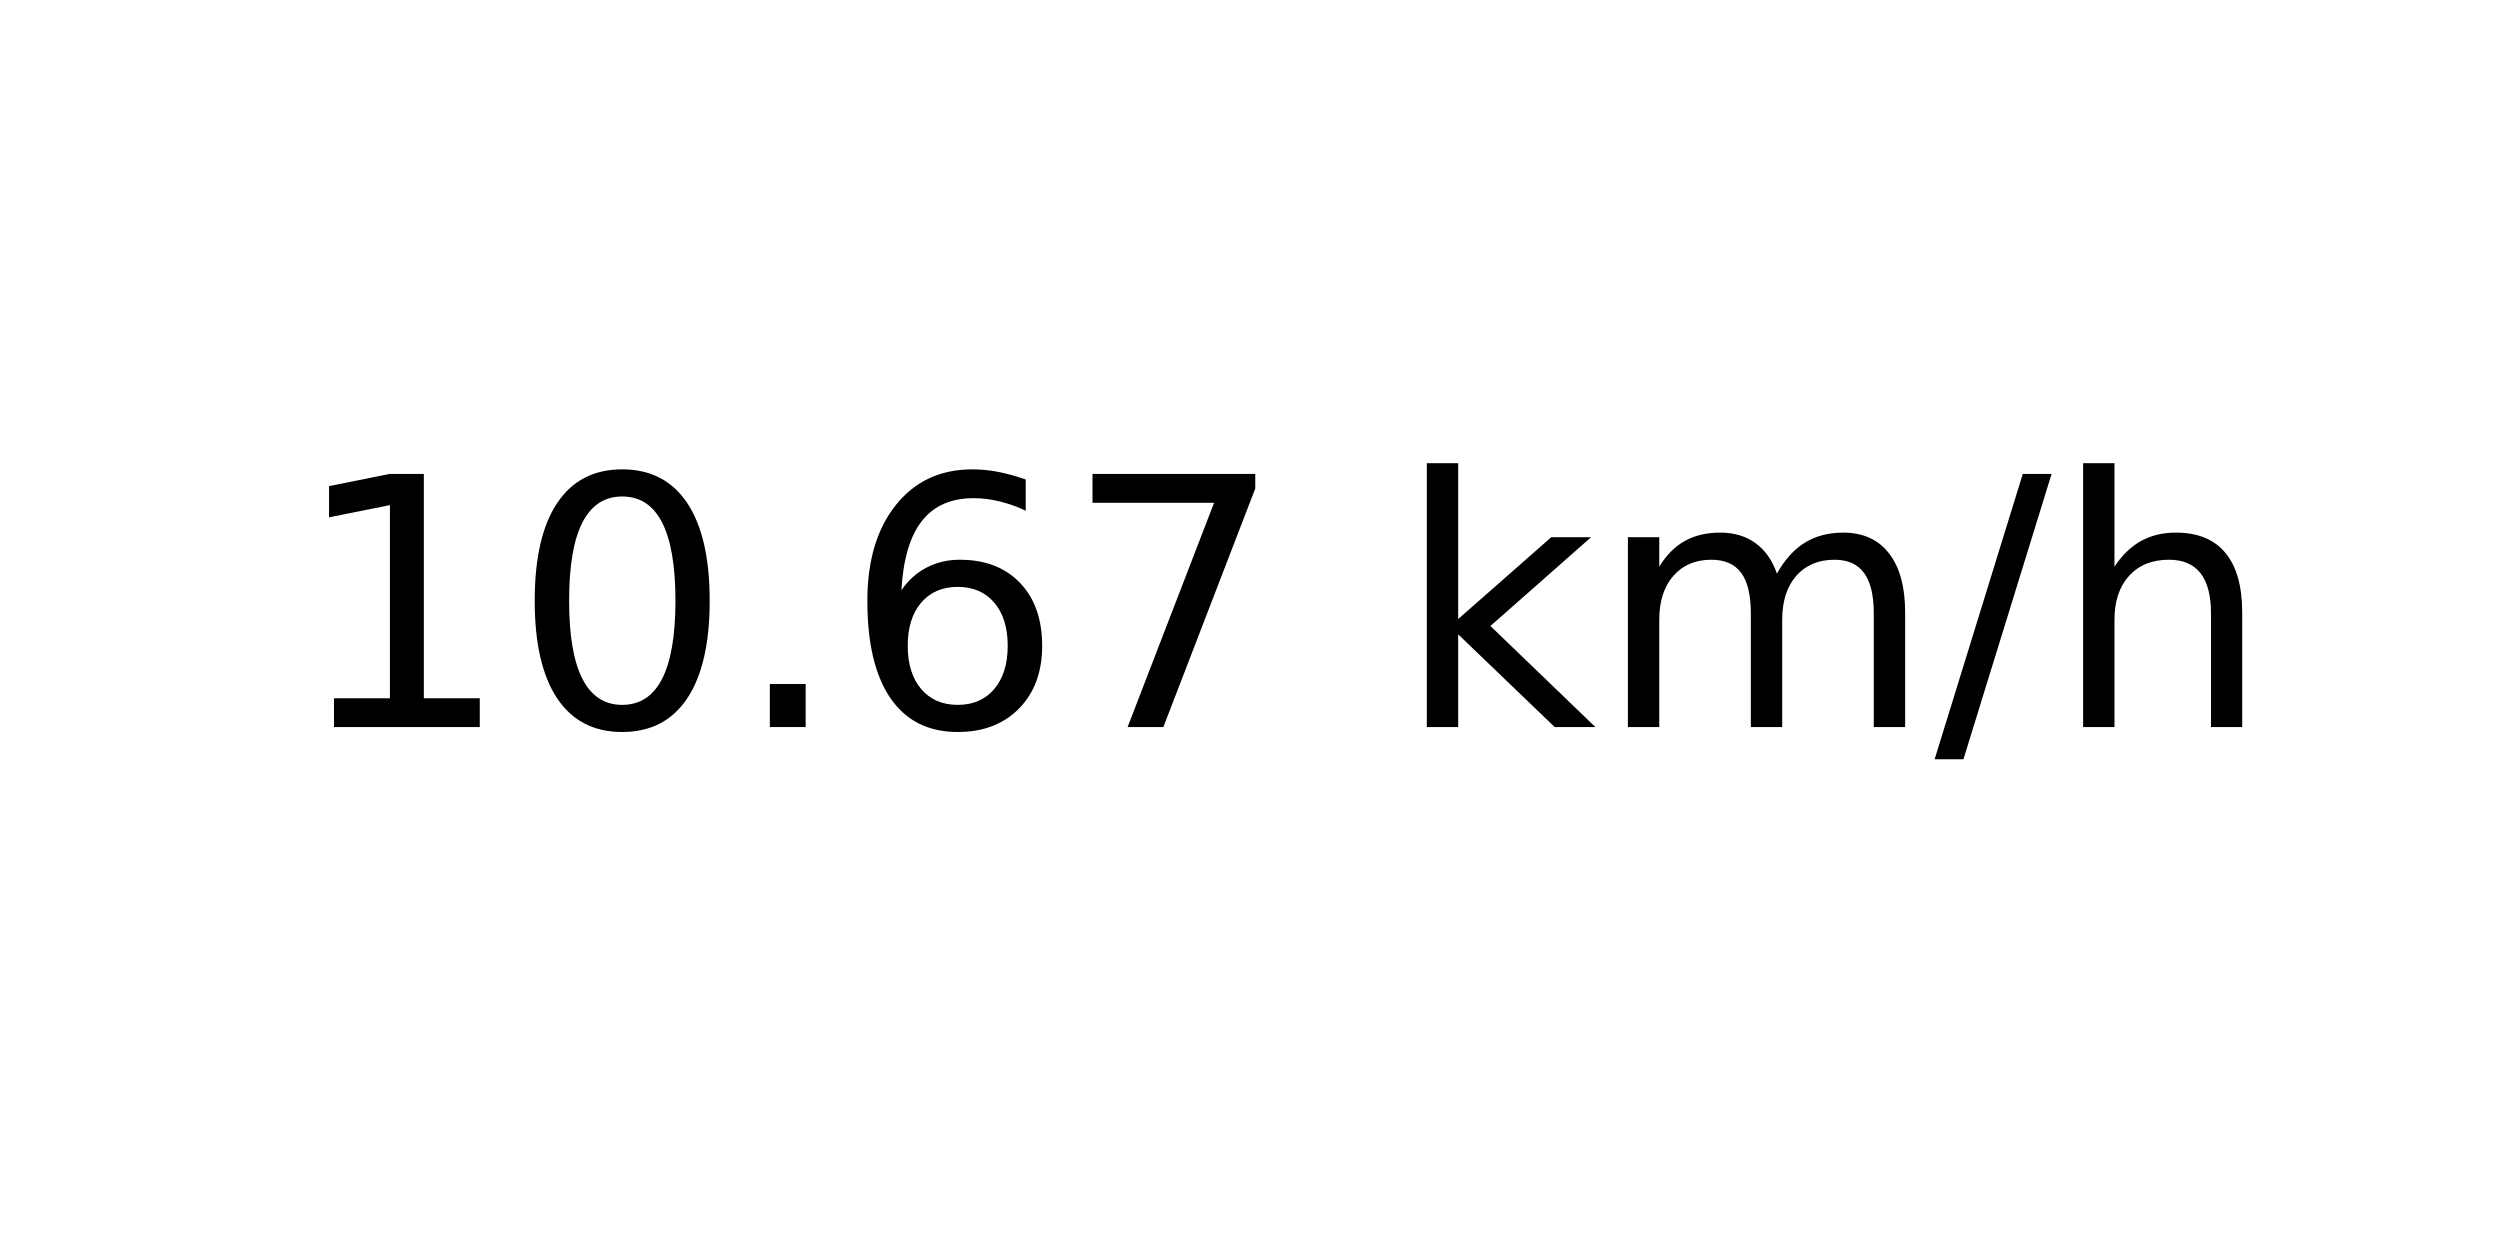
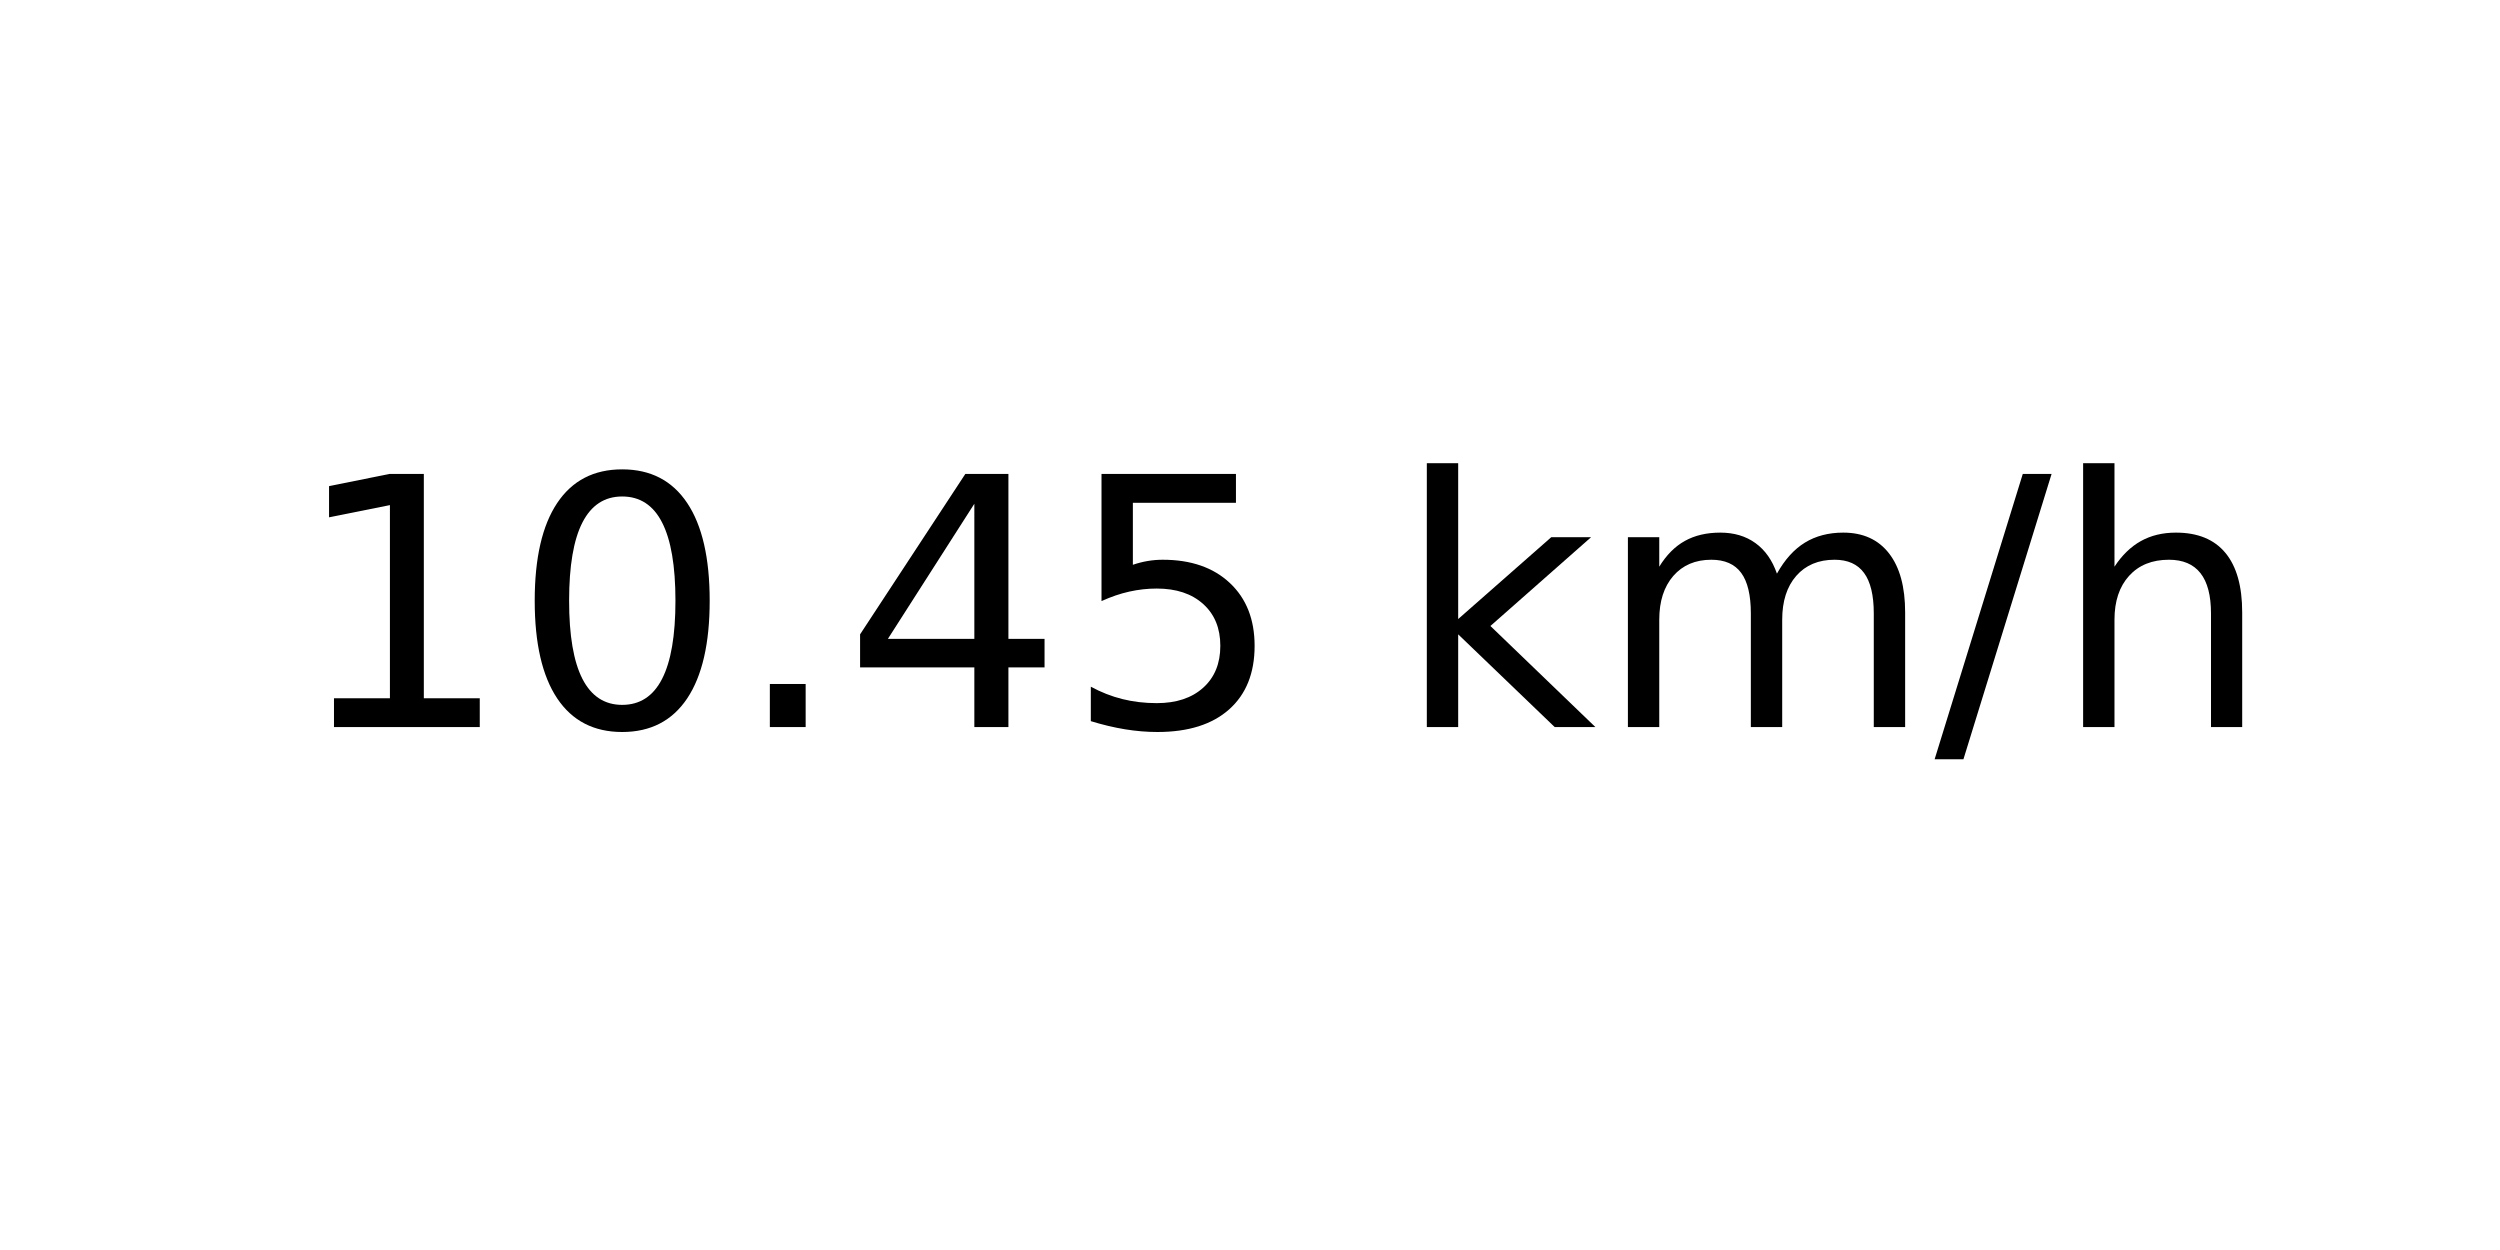
<svg xmlns="http://www.w3.org/2000/svg" xmlns:xlink="http://www.w3.org/1999/xlink" width="72pt" height="36pt" viewBox="0 0 72 36" version="1.1">
  <defs>
    <style type="text/css">*{stroke-linejoin: round; stroke-linecap: butt}</style>
  </defs>
  <g id="figure_1">
    <g id="axes_1">
      <g id="text_1">
        <g transform="translate(8.378125 20.93937) scale(0.1 -0.1)">
          <defs>
            <path id="DejaVuSans-31" d="M 794 531  L 1825 531  L 1825 4091  L 703 3866  L 703 4441  L 1819 4666  L 2450 4666  L 2450 531  L 3481 531  L 3481 0  L 794 0  L 794 531  z " transform="scale(0.015625)" />
            <path id="DejaVuSans-30" d="M 2034 4250  Q 1547 4250 1301 3770  Q 1056 3291 1056 2328  Q 1056 1369 1301 889  Q 1547 409 2034 409  Q 2525 409 2770 889  Q 3016 1369 3016 2328  Q 3016 3291 2770 3770  Q 2525 4250 2034 4250  z M 2034 4750  Q 2819 4750 3233 4129  Q 3647 3509 3647 2328  Q 3647 1150 3233 529  Q 2819 -91 2034 -91  Q 1250 -91 836 529  Q 422 1150 422 2328  Q 422 3509 836 4129  Q 1250 4750 2034 4750  z " transform="scale(0.015625)" />
            <path id="DejaVuSans-2e" d="M 684 794  L 1344 794  L 1344 0  L 684 0  L 684 794  z " transform="scale(0.015625)" />
-             <path id="DejaVuSans-36" d="M 2113 2584  Q 1688 2584 1439 2293  Q 1191 2003 1191 1497  Q 1191 994 1439 701  Q 1688 409 2113 409  Q 2538 409 2786 701  Q 3034 994 3034 1497  Q 3034 2003 2786 2293  Q 2538 2584 2113 2584  z M 3366 4563  L 3366 3988  Q 3128 4100 2886 4159  Q 2644 4219 2406 4219  Q 1781 4219 1451 3797  Q 1122 3375 1075 2522  Q 1259 2794 1537 2939  Q 1816 3084 2150 3084  Q 2853 3084 3261 2657  Q 3669 2231 3669 1497  Q 3669 778 3244 343  Q 2819 -91 2113 -91  Q 1303 -91 875 529  Q 447 1150 447 2328  Q 447 3434 972 4092  Q 1497 4750 2381 4750  Q 2619 4750 2861 4703  Q 3103 4656 3366 4563  z " transform="scale(0.015625)" />
-             <path id="DejaVuSans-37" d="M 525 4666  L 3525 4666  L 3525 4397  L 1831 0  L 1172 0  L 2766 4134  L 525 4134  L 525 4666  z " transform="scale(0.015625)" />
+             <path id="DejaVuSans-34" d="M 2419 4116  L 825 1625  L 2419 1625  L 2419 4116  z M 2253 4666  L 3047 4666  L 3047 1625  L 3713 1625  L 3713 1100  L 3047 1100  L 3047 0  L 2419 0  L 2419 1100  L 313 1100  L 313 1709  L 2253 4666  z " transform="scale(0.015625)" />
+             <path id="DejaVuSans-35" d="M 691 4666  L 3169 4666  L 3169 4134  L 1269 4134  L 1269 2991  Q 1406 3038 1543 3061  Q 1681 3084 1819 3084  Q 2600 3084 3056 2656  Q 3513 2228 3513 1497  Q 3513 744 3044 326  Q 2575 -91 1722 -91  Q 1428 -91 1123 -41  Q 819 9 494 109  L 494 744  Q 775 591 1075 516  Q 1375 441 1709 441  Q 2250 441 2565 725  Q 2881 1009 2881 1497  Q 2881 1984 2565 2268  Q 2250 2553 1709 2553  Q 1456 2553 1204 2497  Q 953 2441 691 2322  L 691 4666  z " transform="scale(0.015625)" />
            <path id="DejaVuSans-20" transform="scale(0.015625)" />
            <path id="DejaVuSans-6b" d="M 581 4863  L 1159 4863  L 1159 1991  L 2875 3500  L 3609 3500  L 1753 1863  L 3688 0  L 2938 0  L 1159 1709  L 1159 0  L 581 0  L 581 4863  z " transform="scale(0.015625)" />
            <path id="DejaVuSans-6d" d="M 3328 2828  Q 3544 3216 3844 3400  Q 4144 3584 4550 3584  Q 5097 3584 5394 3201  Q 5691 2819 5691 2113  L 5691 0  L 5113 0  L 5113 2094  Q 5113 2597 4934 2840  Q 4756 3084 4391 3084  Q 3944 3084 3684 2787  Q 3425 2491 3425 1978  L 3425 0  L 2847 0  L 2847 2094  Q 2847 2600 2669 2842  Q 2491 3084 2119 3084  Q 1678 3084 1418 2786  Q 1159 2488 1159 1978  L 1159 0  L 581 0  L 581 3500  L 1159 3500  L 1159 2956  Q 1356 3278 1631 3431  Q 1906 3584 2284 3584  Q 2666 3584 2933 3390  Q 3200 3197 3328 2828  z " transform="scale(0.015625)" />
            <path id="DejaVuSans-2f" d="M 1625 4666  L 2156 4666  L 531 -594  L 0 -594  L 1625 4666  z " transform="scale(0.015625)" />
            <path id="DejaVuSans-68" d="M 3513 2113  L 3513 0  L 2938 0  L 2938 2094  Q 2938 2591 2744 2837  Q 2550 3084 2163 3084  Q 1697 3084 1428 2787  Q 1159 2491 1159 1978  L 1159 0  L 581 0  L 581 4863  L 1159 4863  L 1159 2956  Q 1366 3272 1645 3428  Q 1925 3584 2291 3584  Q 2894 3584 3203 3211  Q 3513 2838 3513 2113  z " transform="scale(0.015625)" />
          </defs>
          <use xlink:href="#DejaVuSans-31" />
          <use xlink:href="#DejaVuSans-30" x="63.623" />
          <use xlink:href="#DejaVuSans-2e" x="127.246" />
-           <use xlink:href="#DejaVuSans-36" x="159.033" />
-           <use xlink:href="#DejaVuSans-37" x="222.656" />
+           <use xlink:href="#DejaVuSans-34" x="159.033" />
+           <use xlink:href="#DejaVuSans-35" x="222.656" />
          <use xlink:href="#DejaVuSans-20" x="286.279" />
          <use xlink:href="#DejaVuSans-6b" x="318.066" />
          <use xlink:href="#DejaVuSans-6d" x="375.977" />
          <use xlink:href="#DejaVuSans-2f" x="473.389" />
          <use xlink:href="#DejaVuSans-68" x="507.08" />
        </g>
      </g>
    </g>
  </g>
</svg>
